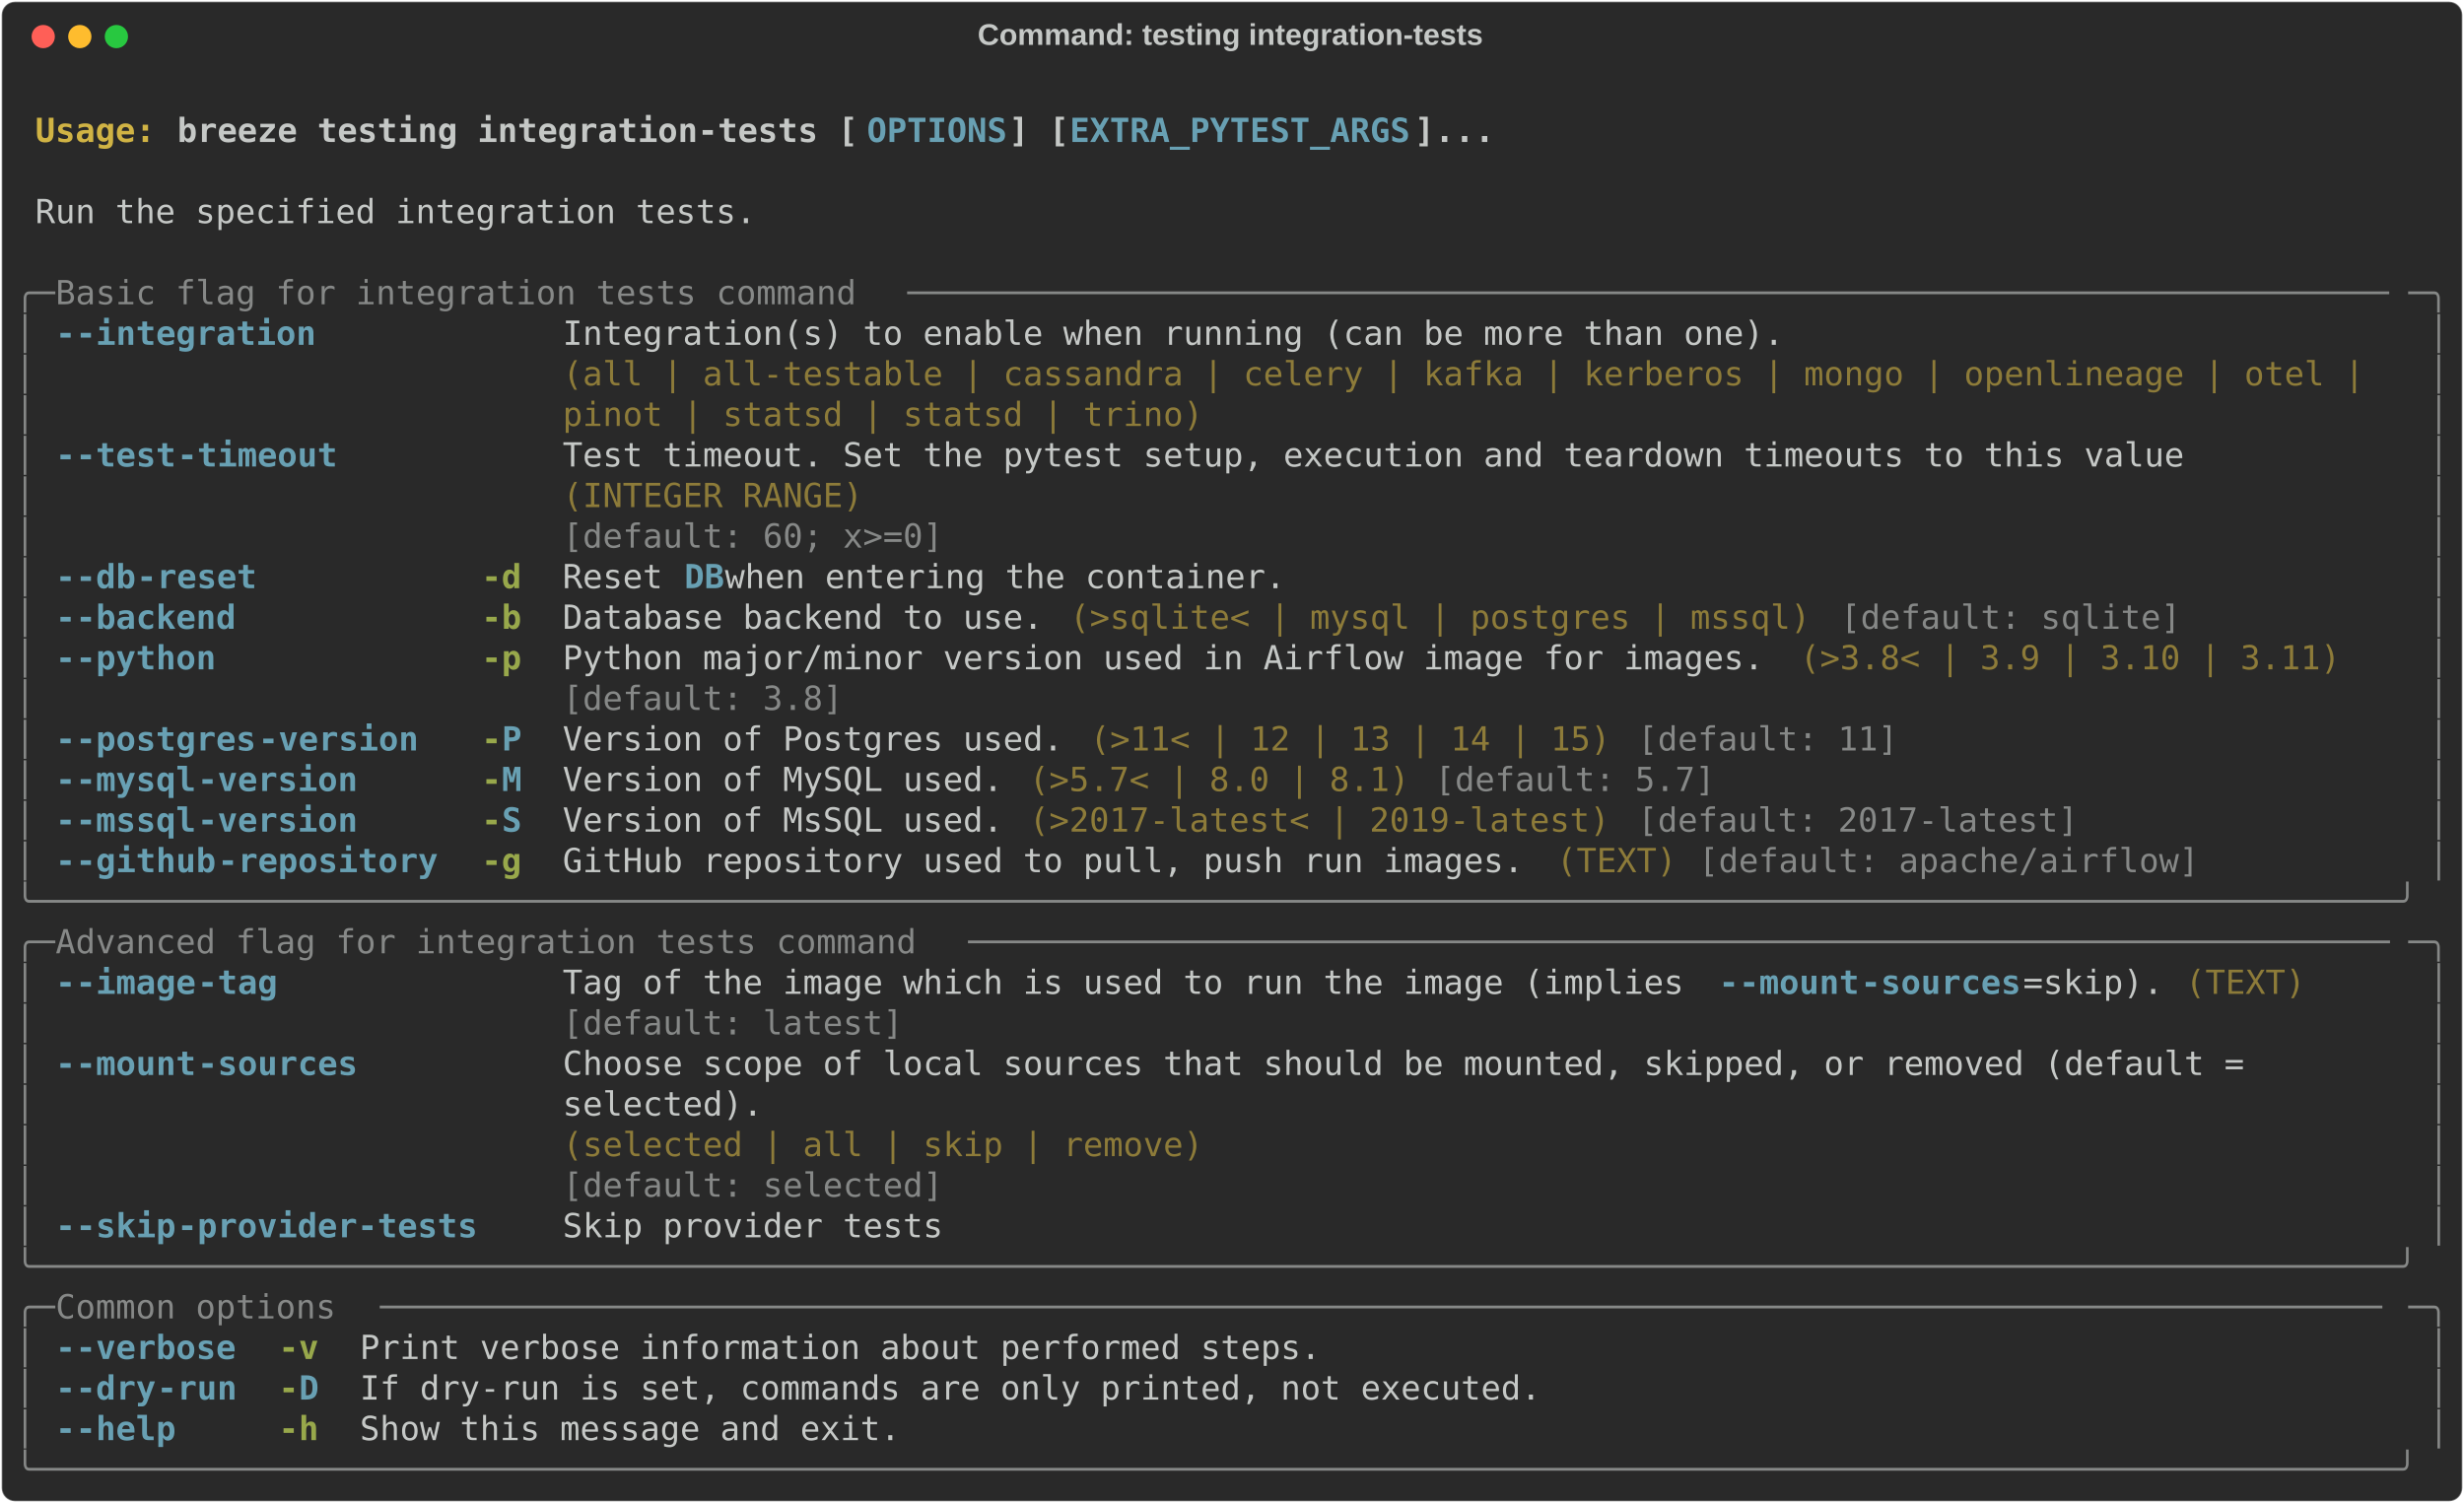
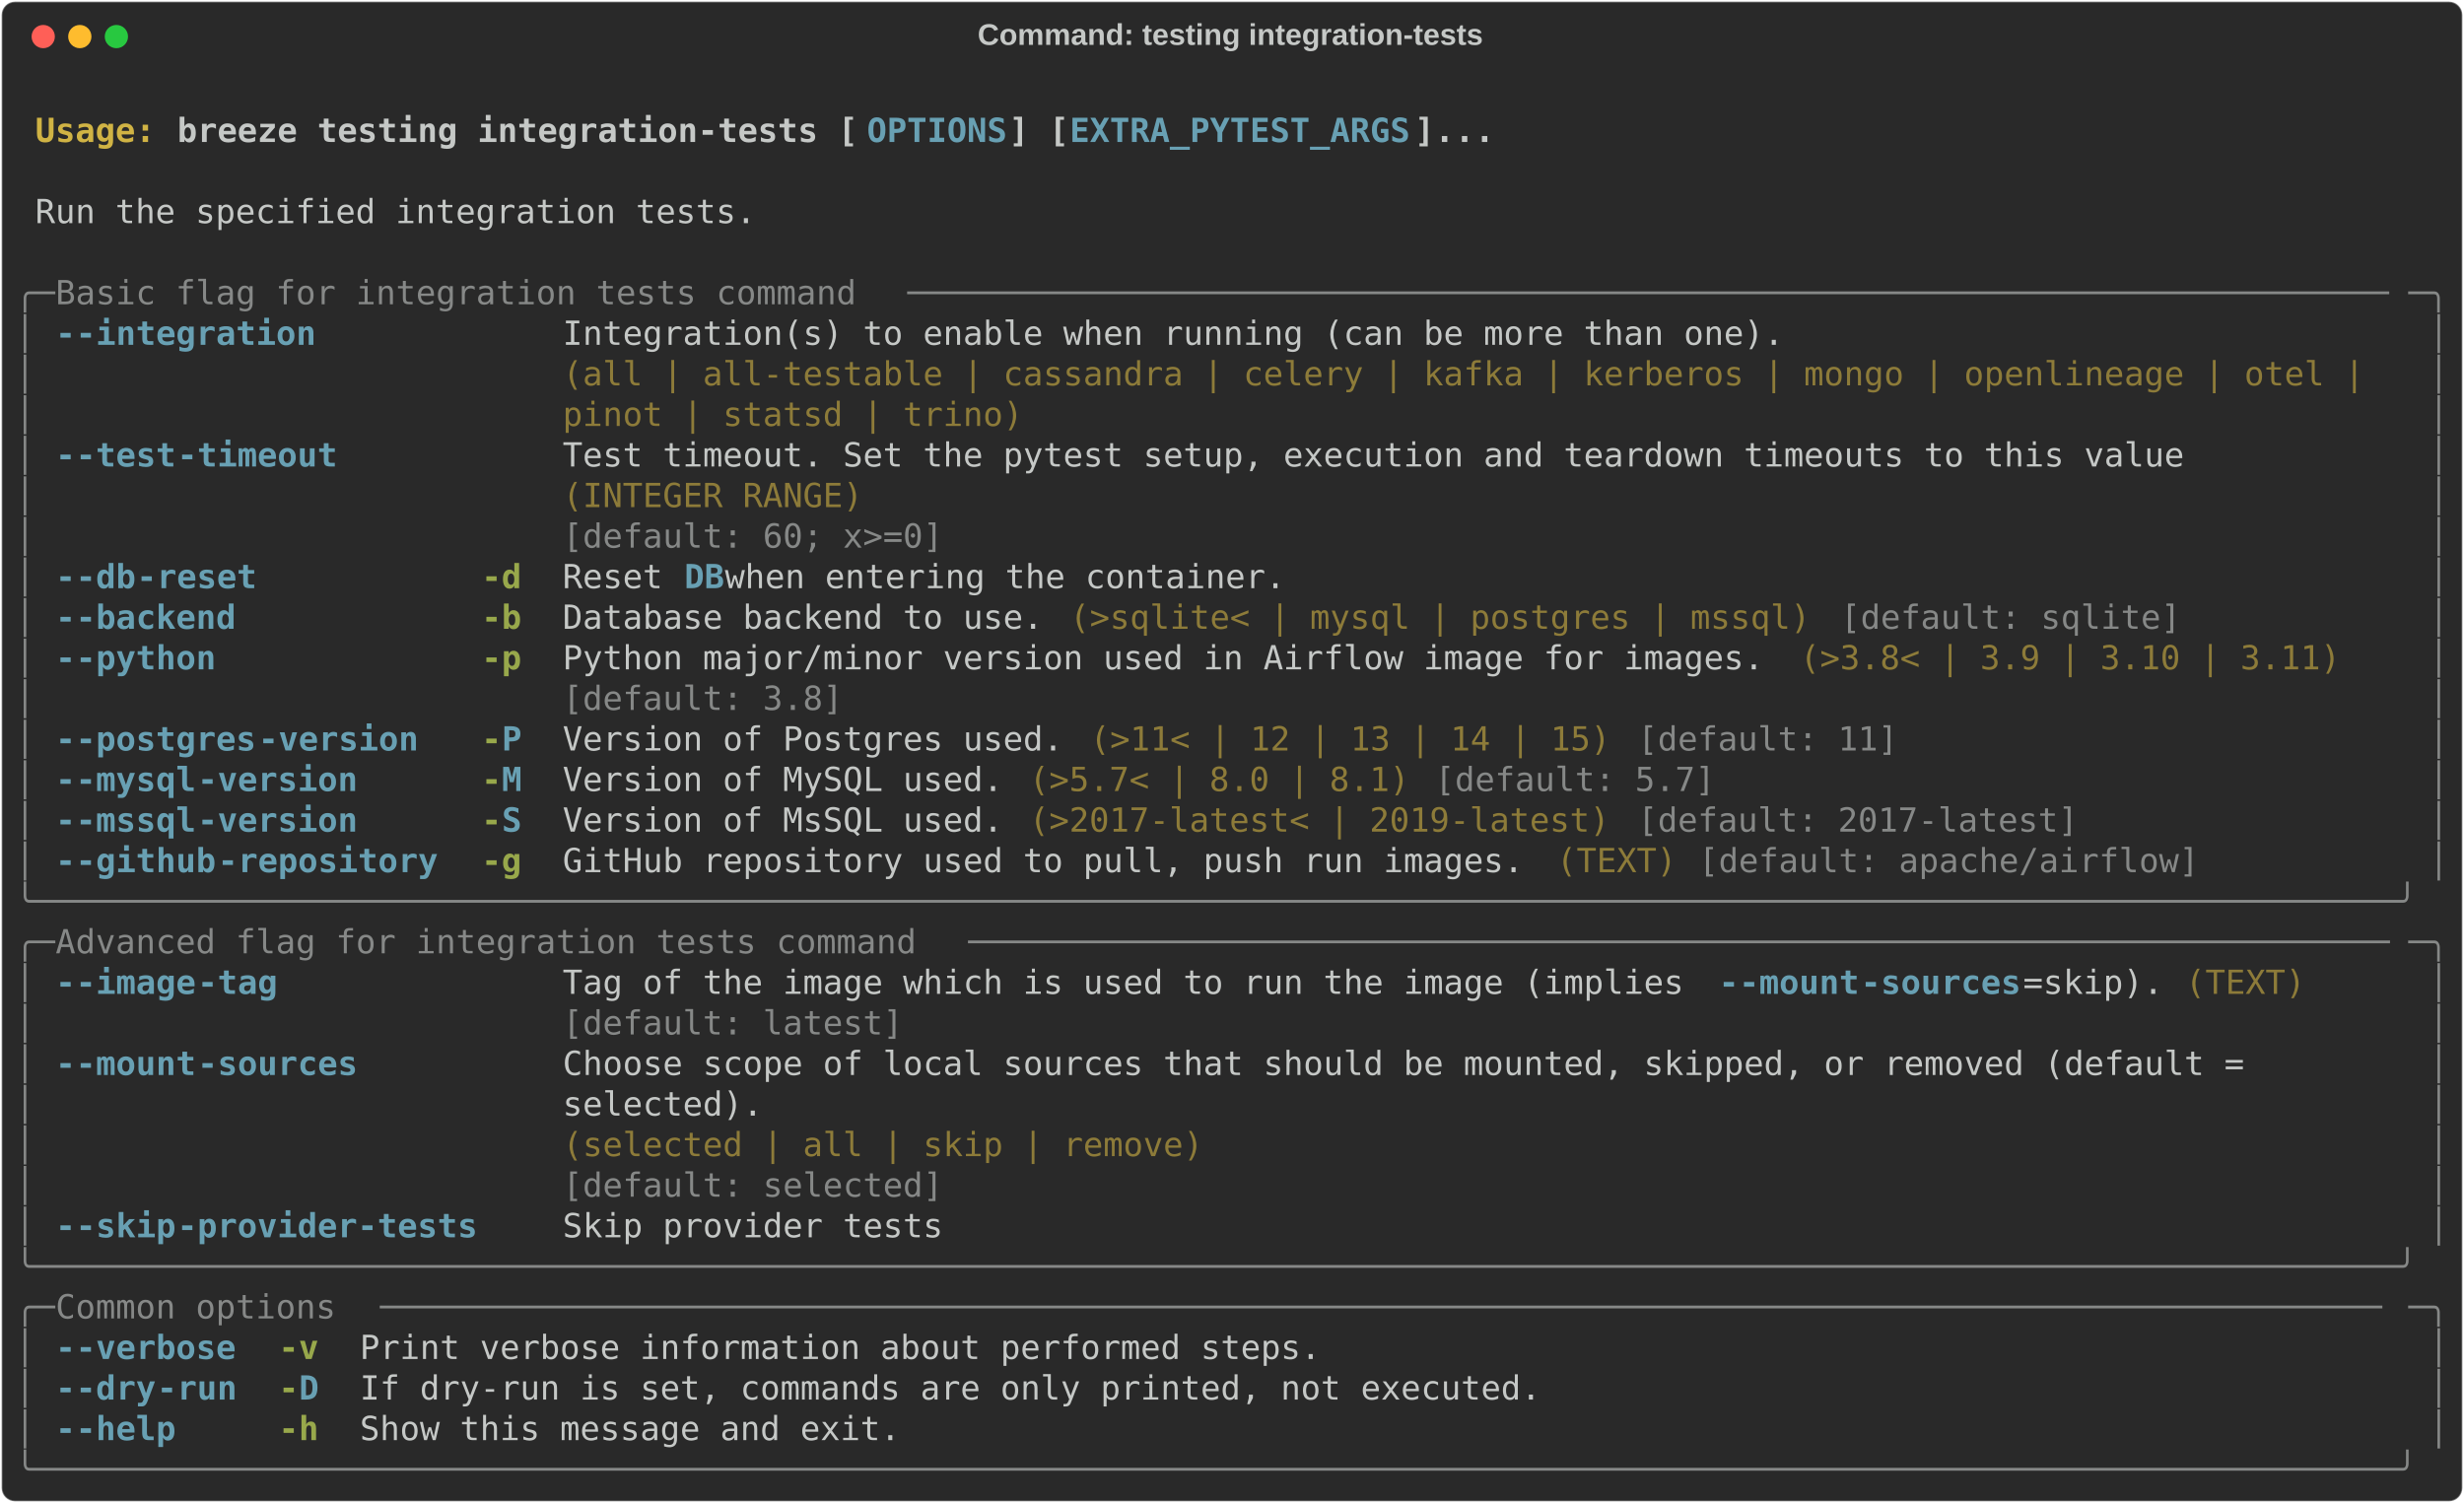
<svg xmlns="http://www.w3.org/2000/svg" class="rich-terminal" viewBox="0 0 1482 904.0">
  <style>

    @font-face {
        font-family: "Fira Code";
        src: local("FiraCode-Regular"),
                url("https://cdnjs.cloudflare.com/ajax/libs/firacode/6.2.0/woff2/FiraCode-Regular.woff2") format("woff2"),
                url("https://cdnjs.cloudflare.com/ajax/libs/firacode/6.2.0/woff/FiraCode-Regular.woff") format("woff");
        font-style: normal;
        font-weight: 400;
    }
    @font-face {
        font-family: "Fira Code";
        src: local("FiraCode-Bold"),
                url("https://cdnjs.cloudflare.com/ajax/libs/firacode/6.2.0/woff2/FiraCode-Bold.woff2") format("woff2"),
                url("https://cdnjs.cloudflare.com/ajax/libs/firacode/6.2.0/woff/FiraCode-Bold.woff") format("woff");
        font-style: bold;
        font-weight: 700;
    }

    .breeze-testing-integration-tests-matrix {
        font-family: Fira Code, monospace;
        font-size: 20px;
        line-height: 24.4px;
        font-variant-east-asian: full-width;
    }

    .breeze-testing-integration-tests-title {
        font-size: 18px;
        font-weight: bold;
        font-family: arial;
    }

    .breeze-testing-integration-tests-r1 { fill: #c5c8c6;font-weight: bold }
.breeze-testing-integration-tests-r2 { fill: #c5c8c6 }
.breeze-testing-integration-tests-r3 { fill: #d0b344;font-weight: bold }
.breeze-testing-integration-tests-r4 { fill: #68a0b3;font-weight: bold }
.breeze-testing-integration-tests-r5 { fill: #868887 }
.breeze-testing-integration-tests-r6 { fill: #8d7b39 }
.breeze-testing-integration-tests-r7 { fill: #98a84b;font-weight: bold }
    </style>
  <defs>
    <clipPath id="breeze-testing-integration-tests-clip-terminal">
      <rect x="0" y="0" width="1463.0" height="853.0" />
    </clipPath>
    <clipPath id="breeze-testing-integration-tests-line-0">
      <rect x="0" y="1.5" width="1464" height="24.65" />
    </clipPath>
    <clipPath id="breeze-testing-integration-tests-line-1">
      <rect x="0" y="25.9" width="1464" height="24.65" />
    </clipPath>
    <clipPath id="breeze-testing-integration-tests-line-2">
      <rect x="0" y="50.3" width="1464" height="24.65" />
    </clipPath>
    <clipPath id="breeze-testing-integration-tests-line-3">
      <rect x="0" y="74.7" width="1464" height="24.65" />
    </clipPath>
    <clipPath id="breeze-testing-integration-tests-line-4">
      <rect x="0" y="99.1" width="1464" height="24.65" />
    </clipPath>
    <clipPath id="breeze-testing-integration-tests-line-5">
      <rect x="0" y="123.5" width="1464" height="24.65" />
    </clipPath>
    <clipPath id="breeze-testing-integration-tests-line-6">
      <rect x="0" y="147.9" width="1464" height="24.65" />
    </clipPath>
    <clipPath id="breeze-testing-integration-tests-line-7">
      <rect x="0" y="172.3" width="1464" height="24.65" />
    </clipPath>
    <clipPath id="breeze-testing-integration-tests-line-8">
      <rect x="0" y="196.7" width="1464" height="24.65" />
    </clipPath>
    <clipPath id="breeze-testing-integration-tests-line-9">
      <rect x="0" y="221.1" width="1464" height="24.65" />
    </clipPath>
    <clipPath id="breeze-testing-integration-tests-line-10">
      <rect x="0" y="245.5" width="1464" height="24.65" />
    </clipPath>
    <clipPath id="breeze-testing-integration-tests-line-11">
      <rect x="0" y="269.9" width="1464" height="24.65" />
    </clipPath>
    <clipPath id="breeze-testing-integration-tests-line-12">
      <rect x="0" y="294.3" width="1464" height="24.65" />
    </clipPath>
    <clipPath id="breeze-testing-integration-tests-line-13">
      <rect x="0" y="318.7" width="1464" height="24.65" />
    </clipPath>
    <clipPath id="breeze-testing-integration-tests-line-14">
      <rect x="0" y="343.1" width="1464" height="24.65" />
    </clipPath>
    <clipPath id="breeze-testing-integration-tests-line-15">
      <rect x="0" y="367.5" width="1464" height="24.65" />
    </clipPath>
    <clipPath id="breeze-testing-integration-tests-line-16">
      <rect x="0" y="391.9" width="1464" height="24.65" />
    </clipPath>
    <clipPath id="breeze-testing-integration-tests-line-17">
      <rect x="0" y="416.3" width="1464" height="24.65" />
    </clipPath>
    <clipPath id="breeze-testing-integration-tests-line-18">
      <rect x="0" y="440.7" width="1464" height="24.65" />
    </clipPath>
    <clipPath id="breeze-testing-integration-tests-line-19">
      <rect x="0" y="465.1" width="1464" height="24.65" />
    </clipPath>
    <clipPath id="breeze-testing-integration-tests-line-20">
      <rect x="0" y="489.5" width="1464" height="24.65" />
    </clipPath>
    <clipPath id="breeze-testing-integration-tests-line-21">
      <rect x="0" y="513.9" width="1464" height="24.65" />
    </clipPath>
    <clipPath id="breeze-testing-integration-tests-line-22">
      <rect x="0" y="538.3" width="1464" height="24.65" />
    </clipPath>
    <clipPath id="breeze-testing-integration-tests-line-23">
      <rect x="0" y="562.7" width="1464" height="24.65" />
    </clipPath>
    <clipPath id="breeze-testing-integration-tests-line-24">
      <rect x="0" y="587.1" width="1464" height="24.65" />
    </clipPath>
    <clipPath id="breeze-testing-integration-tests-line-25">
      <rect x="0" y="611.5" width="1464" height="24.65" />
    </clipPath>
    <clipPath id="breeze-testing-integration-tests-line-26">
      <rect x="0" y="635.9" width="1464" height="24.65" />
    </clipPath>
    <clipPath id="breeze-testing-integration-tests-line-27">
      <rect x="0" y="660.3" width="1464" height="24.65" />
    </clipPath>
    <clipPath id="breeze-testing-integration-tests-line-28">
      <rect x="0" y="684.7" width="1464" height="24.65" />
    </clipPath>
    <clipPath id="breeze-testing-integration-tests-line-29">
      <rect x="0" y="709.1" width="1464" height="24.65" />
    </clipPath>
    <clipPath id="breeze-testing-integration-tests-line-30">
      <rect x="0" y="733.5" width="1464" height="24.65" />
    </clipPath>
    <clipPath id="breeze-testing-integration-tests-line-31">
      <rect x="0" y="757.9" width="1464" height="24.65" />
    </clipPath>
    <clipPath id="breeze-testing-integration-tests-line-32">
      <rect x="0" y="782.3" width="1464" height="24.65" />
    </clipPath>
    <clipPath id="breeze-testing-integration-tests-line-33">
      <rect x="0" y="806.7" width="1464" height="24.65" />
    </clipPath>
  </defs>
  <rect fill="#292929" stroke="rgba(255,255,255,0.35)" stroke-width="1" x="1" y="1" width="1480" height="902" rx="8" />
  <text class="breeze-testing-integration-tests-title" fill="#c5c8c6" text-anchor="middle" x="740" y="27">Command: testing integration-tests</text>
  <g transform="translate(26,22)">
    <circle cx="0" cy="0" r="7" fill="#ff5f57" />
    <circle cx="22" cy="0" r="7" fill="#febc2e" />
    <circle cx="44" cy="0" r="7" fill="#28c840" />
  </g>
  <g transform="translate(9, 41)" clip-path="url(#breeze-testing-integration-tests-clip-terminal)">
    <g class="breeze-testing-integration-tests-matrix">
      <text class="breeze-testing-integration-tests-r2" x="1464" y="20" textLength="12.2" clip-path="url(#breeze-testing-integration-tests-line-0)">
</text>
      <text class="breeze-testing-integration-tests-r3" x="12.2" y="44.4" textLength="85.4" clip-path="url(#breeze-testing-integration-tests-line-1)">Usage: </text>
      <text class="breeze-testing-integration-tests-r1" x="97.6" y="44.4" textLength="414.8" clip-path="url(#breeze-testing-integration-tests-line-1)">breeze testing integration-tests [</text>
      <text class="breeze-testing-integration-tests-r4" x="512.4" y="44.4" textLength="85.4" clip-path="url(#breeze-testing-integration-tests-line-1)">OPTIONS</text>
      <text class="breeze-testing-integration-tests-r1" x="597.8" y="44.4" textLength="36.6" clip-path="url(#breeze-testing-integration-tests-line-1)">] [</text>
      <text class="breeze-testing-integration-tests-r4" x="634.4" y="44.4" textLength="207.4" clip-path="url(#breeze-testing-integration-tests-line-1)">EXTRA_PYTEST_ARGS</text>
      <text class="breeze-testing-integration-tests-r1" x="841.8" y="44.4" textLength="48.8" clip-path="url(#breeze-testing-integration-tests-line-1)">]...</text>
      <text class="breeze-testing-integration-tests-r2" x="1464" y="44.4" textLength="12.2" clip-path="url(#breeze-testing-integration-tests-line-1)">
</text>
      <text class="breeze-testing-integration-tests-r2" x="1464" y="68.8" textLength="12.2" clip-path="url(#breeze-testing-integration-tests-line-2)">
</text>
      <text class="breeze-testing-integration-tests-r2" x="12.2" y="93.2" textLength="439.2" clip-path="url(#breeze-testing-integration-tests-line-3)">Run the specified integration tests.</text>
      <text class="breeze-testing-integration-tests-r2" x="1464" y="93.2" textLength="12.2" clip-path="url(#breeze-testing-integration-tests-line-3)">
</text>
      <text class="breeze-testing-integration-tests-r2" x="1464" y="117.6" textLength="12.2" clip-path="url(#breeze-testing-integration-tests-line-4)">
</text>
      <text class="breeze-testing-integration-tests-r5" x="0" y="142" textLength="24.4" clip-path="url(#breeze-testing-integration-tests-line-5)">╭─</text>
      <text class="breeze-testing-integration-tests-r5" x="24.4" y="142" textLength="512.4" clip-path="url(#breeze-testing-integration-tests-line-5)"> Basic flag for integration tests command </text>
      <text class="breeze-testing-integration-tests-r5" x="536.8" y="142" textLength="902.8" clip-path="url(#breeze-testing-integration-tests-line-5)">──────────────────────────────────────────────────────────────────────────</text>
      <text class="breeze-testing-integration-tests-r5" x="1439.6" y="142" textLength="24.4" clip-path="url(#breeze-testing-integration-tests-line-5)">─╮</text>
      <text class="breeze-testing-integration-tests-r2" x="1464" y="142" textLength="12.2" clip-path="url(#breeze-testing-integration-tests-line-5)">
</text>
      <text class="breeze-testing-integration-tests-r5" x="0" y="166.4" textLength="12.2" clip-path="url(#breeze-testing-integration-tests-line-6)">│</text>
      <text class="breeze-testing-integration-tests-r4" x="24.4" y="166.4" textLength="12.2" clip-path="url(#breeze-testing-integration-tests-line-6)">-</text>
      <text class="breeze-testing-integration-tests-r4" x="36.6" y="166.4" textLength="146.4" clip-path="url(#breeze-testing-integration-tests-line-6)">-integration</text>
      <text class="breeze-testing-integration-tests-r2" x="329.4" y="166.4" textLength="1110.2" clip-path="url(#breeze-testing-integration-tests-line-6)">Integration(s) to enable when running (can be more than one).                              </text>
      <text class="breeze-testing-integration-tests-r5" x="1451.8" y="166.4" textLength="12.2" clip-path="url(#breeze-testing-integration-tests-line-6)">│</text>
      <text class="breeze-testing-integration-tests-r2" x="1464" y="166.4" textLength="12.2" clip-path="url(#breeze-testing-integration-tests-line-6)">
</text>
      <text class="breeze-testing-integration-tests-r5" x="0" y="190.8" textLength="12.2" clip-path="url(#breeze-testing-integration-tests-line-7)">│</text>
      <text class="breeze-testing-integration-tests-r6" x="329.4" y="190.8" textLength="1110.2" clip-path="url(#breeze-testing-integration-tests-line-7)">(all | all-testable | cassandra | celery | kafka | kerberos | mongo | openlineage | otel | </text>
      <text class="breeze-testing-integration-tests-r5" x="1451.8" y="190.8" textLength="12.2" clip-path="url(#breeze-testing-integration-tests-line-7)">│</text>
      <text class="breeze-testing-integration-tests-r2" x="1464" y="190.8" textLength="12.2" clip-path="url(#breeze-testing-integration-tests-line-7)">
</text>
      <text class="breeze-testing-integration-tests-r5" x="0" y="215.2" textLength="12.2" clip-path="url(#breeze-testing-integration-tests-line-8)">│</text>
-       <text class="breeze-testing-integration-tests-r6" x="329.4" y="215.2" textLength="1110.2" clip-path="url(#breeze-testing-integration-tests-line-8)">pinot | statsd | statsd | trino)                                                           </text>
+       <text class="breeze-testing-integration-tests-r6" x="329.4" y="215.2" textLength="1110.2" clip-path="url(#breeze-testing-integration-tests-line-8)">pinot | statsd | trino)                                                                    </text>
      <text class="breeze-testing-integration-tests-r5" x="1451.8" y="215.2" textLength="12.2" clip-path="url(#breeze-testing-integration-tests-line-8)">│</text>
      <text class="breeze-testing-integration-tests-r2" x="1464" y="215.2" textLength="12.2" clip-path="url(#breeze-testing-integration-tests-line-8)">
</text>
      <text class="breeze-testing-integration-tests-r5" x="0" y="239.6" textLength="12.2" clip-path="url(#breeze-testing-integration-tests-line-9)">│</text>
      <text class="breeze-testing-integration-tests-r4" x="24.4" y="239.6" textLength="12.2" clip-path="url(#breeze-testing-integration-tests-line-9)">-</text>
      <text class="breeze-testing-integration-tests-r4" x="36.6" y="239.6" textLength="61" clip-path="url(#breeze-testing-integration-tests-line-9)">-test</text>
      <text class="breeze-testing-integration-tests-r4" x="97.6" y="239.6" textLength="97.6" clip-path="url(#breeze-testing-integration-tests-line-9)">-timeout</text>
      <text class="breeze-testing-integration-tests-r2" x="329.4" y="239.6" textLength="988.2" clip-path="url(#breeze-testing-integration-tests-line-9)">Test timeout. Set the pytest setup, execution and teardown timeouts to this value</text>
      <text class="breeze-testing-integration-tests-r5" x="1451.8" y="239.6" textLength="12.2" clip-path="url(#breeze-testing-integration-tests-line-9)">│</text>
      <text class="breeze-testing-integration-tests-r2" x="1464" y="239.6" textLength="12.2" clip-path="url(#breeze-testing-integration-tests-line-9)">
</text>
      <text class="breeze-testing-integration-tests-r5" x="0" y="264" textLength="12.2" clip-path="url(#breeze-testing-integration-tests-line-10)">│</text>
      <text class="breeze-testing-integration-tests-r6" x="329.4" y="264" textLength="988.2" clip-path="url(#breeze-testing-integration-tests-line-10)">(INTEGER RANGE)                                                                  </text>
      <text class="breeze-testing-integration-tests-r5" x="1451.8" y="264" textLength="12.2" clip-path="url(#breeze-testing-integration-tests-line-10)">│</text>
      <text class="breeze-testing-integration-tests-r2" x="1464" y="264" textLength="12.2" clip-path="url(#breeze-testing-integration-tests-line-10)">
</text>
      <text class="breeze-testing-integration-tests-r5" x="0" y="288.4" textLength="12.2" clip-path="url(#breeze-testing-integration-tests-line-11)">│</text>
      <text class="breeze-testing-integration-tests-r5" x="329.4" y="288.4" textLength="988.2" clip-path="url(#breeze-testing-integration-tests-line-11)">[default: 60; x&gt;=0]                                                              </text>
      <text class="breeze-testing-integration-tests-r5" x="1451.8" y="288.4" textLength="12.2" clip-path="url(#breeze-testing-integration-tests-line-11)">│</text>
      <text class="breeze-testing-integration-tests-r2" x="1464" y="288.4" textLength="12.2" clip-path="url(#breeze-testing-integration-tests-line-11)">
</text>
      <text class="breeze-testing-integration-tests-r5" x="0" y="312.8" textLength="12.2" clip-path="url(#breeze-testing-integration-tests-line-12)">│</text>
      <text class="breeze-testing-integration-tests-r4" x="24.4" y="312.8" textLength="12.2" clip-path="url(#breeze-testing-integration-tests-line-12)">-</text>
      <text class="breeze-testing-integration-tests-r4" x="36.6" y="312.8" textLength="36.6" clip-path="url(#breeze-testing-integration-tests-line-12)">-db</text>
      <text class="breeze-testing-integration-tests-r4" x="73.2" y="312.8" textLength="73.2" clip-path="url(#breeze-testing-integration-tests-line-12)">-reset</text>
      <text class="breeze-testing-integration-tests-r7" x="280.6" y="312.8" textLength="24.4" clip-path="url(#breeze-testing-integration-tests-line-12)">-d</text>
      <text class="breeze-testing-integration-tests-r2" x="329.4" y="312.8" textLength="73.2" clip-path="url(#breeze-testing-integration-tests-line-12)">Reset </text>
      <text class="breeze-testing-integration-tests-r4" x="402.6" y="312.8" textLength="24.4" clip-path="url(#breeze-testing-integration-tests-line-12)">DB</text>
      <text class="breeze-testing-integration-tests-r2" x="427" y="312.8" textLength="353.8" clip-path="url(#breeze-testing-integration-tests-line-12)"> when entering the container.</text>
      <text class="breeze-testing-integration-tests-r5" x="1451.8" y="312.8" textLength="12.2" clip-path="url(#breeze-testing-integration-tests-line-12)">│</text>
      <text class="breeze-testing-integration-tests-r2" x="1464" y="312.8" textLength="12.2" clip-path="url(#breeze-testing-integration-tests-line-12)">
</text>
      <text class="breeze-testing-integration-tests-r5" x="0" y="337.2" textLength="12.2" clip-path="url(#breeze-testing-integration-tests-line-13)">│</text>
      <text class="breeze-testing-integration-tests-r4" x="24.4" y="337.2" textLength="12.2" clip-path="url(#breeze-testing-integration-tests-line-13)">-</text>
      <text class="breeze-testing-integration-tests-r4" x="36.6" y="337.2" textLength="97.6" clip-path="url(#breeze-testing-integration-tests-line-13)">-backend</text>
      <text class="breeze-testing-integration-tests-r7" x="280.6" y="337.2" textLength="24.4" clip-path="url(#breeze-testing-integration-tests-line-13)">-b</text>
      <text class="breeze-testing-integration-tests-r2" x="329.4" y="337.2" textLength="292.8" clip-path="url(#breeze-testing-integration-tests-line-13)">Database backend to use.</text>
      <text class="breeze-testing-integration-tests-r6" x="634.4" y="337.2" textLength="451.4" clip-path="url(#breeze-testing-integration-tests-line-13)">(&gt;sqlite&lt; | mysql | postgres | mssql)</text>
      <text class="breeze-testing-integration-tests-r5" x="1098" y="337.2" textLength="207.4" clip-path="url(#breeze-testing-integration-tests-line-13)">[default: sqlite]</text>
      <text class="breeze-testing-integration-tests-r5" x="1451.8" y="337.2" textLength="12.2" clip-path="url(#breeze-testing-integration-tests-line-13)">│</text>
      <text class="breeze-testing-integration-tests-r2" x="1464" y="337.2" textLength="12.2" clip-path="url(#breeze-testing-integration-tests-line-13)">
</text>
      <text class="breeze-testing-integration-tests-r5" x="0" y="361.6" textLength="12.2" clip-path="url(#breeze-testing-integration-tests-line-14)">│</text>
      <text class="breeze-testing-integration-tests-r4" x="24.4" y="361.6" textLength="12.2" clip-path="url(#breeze-testing-integration-tests-line-14)">-</text>
      <text class="breeze-testing-integration-tests-r4" x="36.6" y="361.6" textLength="85.4" clip-path="url(#breeze-testing-integration-tests-line-14)">-python</text>
      <text class="breeze-testing-integration-tests-r7" x="280.6" y="361.6" textLength="24.4" clip-path="url(#breeze-testing-integration-tests-line-14)">-p</text>
      <text class="breeze-testing-integration-tests-r2" x="329.4" y="361.6" textLength="732" clip-path="url(#breeze-testing-integration-tests-line-14)">Python major/minor version used in Airflow image for images.</text>
      <text class="breeze-testing-integration-tests-r6" x="1073.6" y="361.6" textLength="329.4" clip-path="url(#breeze-testing-integration-tests-line-14)">(&gt;3.8&lt; | 3.9 | 3.10 | 3.11)</text>
      <text class="breeze-testing-integration-tests-r5" x="1451.8" y="361.6" textLength="12.2" clip-path="url(#breeze-testing-integration-tests-line-14)">│</text>
      <text class="breeze-testing-integration-tests-r2" x="1464" y="361.6" textLength="12.2" clip-path="url(#breeze-testing-integration-tests-line-14)">
</text>
      <text class="breeze-testing-integration-tests-r5" x="0" y="386" textLength="12.2" clip-path="url(#breeze-testing-integration-tests-line-15)">│</text>
      <text class="breeze-testing-integration-tests-r5" x="329.4" y="386" textLength="732" clip-path="url(#breeze-testing-integration-tests-line-15)">[default: 3.8]                                              </text>
      <text class="breeze-testing-integration-tests-r5" x="1451.8" y="386" textLength="12.2" clip-path="url(#breeze-testing-integration-tests-line-15)">│</text>
      <text class="breeze-testing-integration-tests-r2" x="1464" y="386" textLength="12.2" clip-path="url(#breeze-testing-integration-tests-line-15)">
</text>
      <text class="breeze-testing-integration-tests-r5" x="0" y="410.4" textLength="12.2" clip-path="url(#breeze-testing-integration-tests-line-16)">│</text>
      <text class="breeze-testing-integration-tests-r4" x="24.4" y="410.4" textLength="12.2" clip-path="url(#breeze-testing-integration-tests-line-16)">-</text>
      <text class="breeze-testing-integration-tests-r4" x="36.6" y="410.4" textLength="109.8" clip-path="url(#breeze-testing-integration-tests-line-16)">-postgres</text>
      <text class="breeze-testing-integration-tests-r4" x="146.4" y="410.4" textLength="97.6" clip-path="url(#breeze-testing-integration-tests-line-16)">-version</text>
      <text class="breeze-testing-integration-tests-r7" x="280.6" y="410.4" textLength="12.2" clip-path="url(#breeze-testing-integration-tests-line-16)">-</text>
      <text class="breeze-testing-integration-tests-r4" x="292.8" y="410.4" textLength="12.2" clip-path="url(#breeze-testing-integration-tests-line-16)">P</text>
      <text class="breeze-testing-integration-tests-r2" x="329.4" y="410.4" textLength="305" clip-path="url(#breeze-testing-integration-tests-line-16)">Version of Postgres used.</text>
      <text class="breeze-testing-integration-tests-r6" x="646.6" y="410.4" textLength="317.2" clip-path="url(#breeze-testing-integration-tests-line-16)">(&gt;11&lt; | 12 | 13 | 14 | 15)</text>
      <text class="breeze-testing-integration-tests-r5" x="976" y="410.4" textLength="158.6" clip-path="url(#breeze-testing-integration-tests-line-16)">[default: 11]</text>
      <text class="breeze-testing-integration-tests-r5" x="1451.8" y="410.4" textLength="12.2" clip-path="url(#breeze-testing-integration-tests-line-16)">│</text>
      <text class="breeze-testing-integration-tests-r2" x="1464" y="410.4" textLength="12.2" clip-path="url(#breeze-testing-integration-tests-line-16)">
</text>
      <text class="breeze-testing-integration-tests-r5" x="0" y="434.8" textLength="12.2" clip-path="url(#breeze-testing-integration-tests-line-17)">│</text>
      <text class="breeze-testing-integration-tests-r4" x="24.4" y="434.8" textLength="12.2" clip-path="url(#breeze-testing-integration-tests-line-17)">-</text>
      <text class="breeze-testing-integration-tests-r4" x="36.6" y="434.8" textLength="73.2" clip-path="url(#breeze-testing-integration-tests-line-17)">-mysql</text>
      <text class="breeze-testing-integration-tests-r4" x="109.8" y="434.8" textLength="97.6" clip-path="url(#breeze-testing-integration-tests-line-17)">-version</text>
      <text class="breeze-testing-integration-tests-r7" x="280.6" y="434.8" textLength="12.2" clip-path="url(#breeze-testing-integration-tests-line-17)">-</text>
      <text class="breeze-testing-integration-tests-r4" x="292.8" y="434.8" textLength="12.2" clip-path="url(#breeze-testing-integration-tests-line-17)">M</text>
      <text class="breeze-testing-integration-tests-r2" x="329.4" y="434.8" textLength="268.4" clip-path="url(#breeze-testing-integration-tests-line-17)">Version of MySQL used.</text>
      <text class="breeze-testing-integration-tests-r6" x="610" y="434.8" textLength="231.8" clip-path="url(#breeze-testing-integration-tests-line-17)">(&gt;5.7&lt; | 8.0 | 8.1)</text>
      <text class="breeze-testing-integration-tests-r5" x="854" y="434.8" textLength="170.8" clip-path="url(#breeze-testing-integration-tests-line-17)">[default: 5.7]</text>
      <text class="breeze-testing-integration-tests-r5" x="1451.8" y="434.8" textLength="12.2" clip-path="url(#breeze-testing-integration-tests-line-17)">│</text>
      <text class="breeze-testing-integration-tests-r2" x="1464" y="434.8" textLength="12.2" clip-path="url(#breeze-testing-integration-tests-line-17)">
</text>
      <text class="breeze-testing-integration-tests-r5" x="0" y="459.2" textLength="12.2" clip-path="url(#breeze-testing-integration-tests-line-18)">│</text>
      <text class="breeze-testing-integration-tests-r4" x="24.4" y="459.2" textLength="12.2" clip-path="url(#breeze-testing-integration-tests-line-18)">-</text>
      <text class="breeze-testing-integration-tests-r4" x="36.6" y="459.2" textLength="73.2" clip-path="url(#breeze-testing-integration-tests-line-18)">-mssql</text>
      <text class="breeze-testing-integration-tests-r4" x="109.8" y="459.2" textLength="97.6" clip-path="url(#breeze-testing-integration-tests-line-18)">-version</text>
      <text class="breeze-testing-integration-tests-r7" x="280.6" y="459.2" textLength="12.2" clip-path="url(#breeze-testing-integration-tests-line-18)">-</text>
      <text class="breeze-testing-integration-tests-r4" x="292.8" y="459.2" textLength="12.2" clip-path="url(#breeze-testing-integration-tests-line-18)">S</text>
      <text class="breeze-testing-integration-tests-r2" x="329.4" y="459.2" textLength="268.4" clip-path="url(#breeze-testing-integration-tests-line-18)">Version of MsSQL used.</text>
      <text class="breeze-testing-integration-tests-r6" x="610" y="459.2" textLength="353.8" clip-path="url(#breeze-testing-integration-tests-line-18)">(&gt;2017-latest&lt; | 2019-latest)</text>
      <text class="breeze-testing-integration-tests-r5" x="976" y="459.2" textLength="268.4" clip-path="url(#breeze-testing-integration-tests-line-18)">[default: 2017-latest]</text>
      <text class="breeze-testing-integration-tests-r5" x="1451.8" y="459.2" textLength="12.2" clip-path="url(#breeze-testing-integration-tests-line-18)">│</text>
      <text class="breeze-testing-integration-tests-r2" x="1464" y="459.2" textLength="12.2" clip-path="url(#breeze-testing-integration-tests-line-18)">
</text>
      <text class="breeze-testing-integration-tests-r5" x="0" y="483.6" textLength="12.2" clip-path="url(#breeze-testing-integration-tests-line-19)">│</text>
      <text class="breeze-testing-integration-tests-r4" x="24.4" y="483.6" textLength="12.2" clip-path="url(#breeze-testing-integration-tests-line-19)">-</text>
      <text class="breeze-testing-integration-tests-r4" x="36.6" y="483.6" textLength="85.4" clip-path="url(#breeze-testing-integration-tests-line-19)">-github</text>
      <text class="breeze-testing-integration-tests-r4" x="122" y="483.6" textLength="134.2" clip-path="url(#breeze-testing-integration-tests-line-19)">-repository</text>
      <text class="breeze-testing-integration-tests-r7" x="280.6" y="483.6" textLength="24.4" clip-path="url(#breeze-testing-integration-tests-line-19)">-g</text>
      <text class="breeze-testing-integration-tests-r2" x="329.4" y="483.6" textLength="585.6" clip-path="url(#breeze-testing-integration-tests-line-19)">GitHub repository used to pull, push run images.</text>
      <text class="breeze-testing-integration-tests-r6" x="927.2" y="483.6" textLength="73.2" clip-path="url(#breeze-testing-integration-tests-line-19)">(TEXT)</text>
      <text class="breeze-testing-integration-tests-r5" x="1012.6" y="483.6" textLength="305" clip-path="url(#breeze-testing-integration-tests-line-19)">[default: apache/airflow]</text>
      <text class="breeze-testing-integration-tests-r5" x="1451.8" y="483.6" textLength="12.2" clip-path="url(#breeze-testing-integration-tests-line-19)">│</text>
      <text class="breeze-testing-integration-tests-r2" x="1464" y="483.6" textLength="12.2" clip-path="url(#breeze-testing-integration-tests-line-19)">
</text>
      <text class="breeze-testing-integration-tests-r5" x="0" y="508" textLength="1464" clip-path="url(#breeze-testing-integration-tests-line-20)">╰──────────────────────────────────────────────────────────────────────────────────────────────────────────────────────╯</text>
      <text class="breeze-testing-integration-tests-r2" x="1464" y="508" textLength="12.2" clip-path="url(#breeze-testing-integration-tests-line-20)">
</text>
      <text class="breeze-testing-integration-tests-r5" x="0" y="532.4" textLength="24.4" clip-path="url(#breeze-testing-integration-tests-line-21)">╭─</text>
      <text class="breeze-testing-integration-tests-r5" x="24.4" y="532.4" textLength="549" clip-path="url(#breeze-testing-integration-tests-line-21)"> Advanced flag for integration tests command </text>
      <text class="breeze-testing-integration-tests-r5" x="573.4" y="532.4" textLength="866.2" clip-path="url(#breeze-testing-integration-tests-line-21)">───────────────────────────────────────────────────────────────────────</text>
      <text class="breeze-testing-integration-tests-r5" x="1439.6" y="532.4" textLength="24.4" clip-path="url(#breeze-testing-integration-tests-line-21)">─╮</text>
      <text class="breeze-testing-integration-tests-r2" x="1464" y="532.4" textLength="12.2" clip-path="url(#breeze-testing-integration-tests-line-21)">
</text>
      <text class="breeze-testing-integration-tests-r5" x="0" y="556.8" textLength="12.2" clip-path="url(#breeze-testing-integration-tests-line-22)">│</text>
      <text class="breeze-testing-integration-tests-r4" x="24.4" y="556.8" textLength="12.2" clip-path="url(#breeze-testing-integration-tests-line-22)">-</text>
      <text class="breeze-testing-integration-tests-r4" x="36.6" y="556.8" textLength="73.2" clip-path="url(#breeze-testing-integration-tests-line-22)">-image</text>
      <text class="breeze-testing-integration-tests-r4" x="109.8" y="556.8" textLength="48.8" clip-path="url(#breeze-testing-integration-tests-line-22)">-tag</text>
      <text class="breeze-testing-integration-tests-r2" x="329.4" y="556.8" textLength="695.4" clip-path="url(#breeze-testing-integration-tests-line-22)">Tag of the image which is used to run the image (implies </text>
      <text class="breeze-testing-integration-tests-r4" x="1024.8" y="556.8" textLength="12.2" clip-path="url(#breeze-testing-integration-tests-line-22)">-</text>
      <text class="breeze-testing-integration-tests-r4" x="1037" y="556.8" textLength="73.2" clip-path="url(#breeze-testing-integration-tests-line-22)">-mount</text>
      <text class="breeze-testing-integration-tests-r4" x="1110.2" y="556.8" textLength="97.6" clip-path="url(#breeze-testing-integration-tests-line-22)">-sources</text>
      <text class="breeze-testing-integration-tests-r2" x="1207.8" y="556.8" textLength="85.4" clip-path="url(#breeze-testing-integration-tests-line-22)">=skip).</text>
      <text class="breeze-testing-integration-tests-r6" x="1305.4" y="556.8" textLength="73.2" clip-path="url(#breeze-testing-integration-tests-line-22)">(TEXT)</text>
      <text class="breeze-testing-integration-tests-r5" x="1451.8" y="556.8" textLength="12.2" clip-path="url(#breeze-testing-integration-tests-line-22)">│</text>
      <text class="breeze-testing-integration-tests-r2" x="1464" y="556.8" textLength="12.2" clip-path="url(#breeze-testing-integration-tests-line-22)">
</text>
      <text class="breeze-testing-integration-tests-r5" x="0" y="581.2" textLength="12.2" clip-path="url(#breeze-testing-integration-tests-line-23)">│</text>
      <text class="breeze-testing-integration-tests-r5" x="329.4" y="581.2" textLength="963.8" clip-path="url(#breeze-testing-integration-tests-line-23)">[default: latest]                                                              </text>
      <text class="breeze-testing-integration-tests-r5" x="1451.8" y="581.2" textLength="12.2" clip-path="url(#breeze-testing-integration-tests-line-23)">│</text>
      <text class="breeze-testing-integration-tests-r2" x="1464" y="581.2" textLength="12.2" clip-path="url(#breeze-testing-integration-tests-line-23)">
</text>
      <text class="breeze-testing-integration-tests-r5" x="0" y="605.6" textLength="12.2" clip-path="url(#breeze-testing-integration-tests-line-24)">│</text>
      <text class="breeze-testing-integration-tests-r4" x="24.4" y="605.6" textLength="12.2" clip-path="url(#breeze-testing-integration-tests-line-24)">-</text>
      <text class="breeze-testing-integration-tests-r4" x="36.6" y="605.6" textLength="73.2" clip-path="url(#breeze-testing-integration-tests-line-24)">-mount</text>
      <text class="breeze-testing-integration-tests-r4" x="109.8" y="605.6" textLength="97.6" clip-path="url(#breeze-testing-integration-tests-line-24)">-sources</text>
      <text class="breeze-testing-integration-tests-r2" x="329.4" y="605.6" textLength="1110.2" clip-path="url(#breeze-testing-integration-tests-line-24)">Choose scope of local sources that should be mounted, skipped, or removed (default =       </text>
      <text class="breeze-testing-integration-tests-r5" x="1451.8" y="605.6" textLength="12.2" clip-path="url(#breeze-testing-integration-tests-line-24)">│</text>
      <text class="breeze-testing-integration-tests-r2" x="1464" y="605.6" textLength="12.2" clip-path="url(#breeze-testing-integration-tests-line-24)">
</text>
      <text class="breeze-testing-integration-tests-r5" x="0" y="630" textLength="12.2" clip-path="url(#breeze-testing-integration-tests-line-25)">│</text>
      <text class="breeze-testing-integration-tests-r2" x="329.4" y="630" textLength="1110.2" clip-path="url(#breeze-testing-integration-tests-line-25)">selected).                                                                                 </text>
      <text class="breeze-testing-integration-tests-r5" x="1451.8" y="630" textLength="12.2" clip-path="url(#breeze-testing-integration-tests-line-25)">│</text>
      <text class="breeze-testing-integration-tests-r2" x="1464" y="630" textLength="12.2" clip-path="url(#breeze-testing-integration-tests-line-25)">
</text>
      <text class="breeze-testing-integration-tests-r5" x="0" y="654.4" textLength="12.2" clip-path="url(#breeze-testing-integration-tests-line-26)">│</text>
      <text class="breeze-testing-integration-tests-r6" x="329.4" y="654.4" textLength="1110.2" clip-path="url(#breeze-testing-integration-tests-line-26)">(selected | all | skip | remove)                                                           </text>
      <text class="breeze-testing-integration-tests-r5" x="1451.8" y="654.4" textLength="12.2" clip-path="url(#breeze-testing-integration-tests-line-26)">│</text>
      <text class="breeze-testing-integration-tests-r2" x="1464" y="654.4" textLength="12.2" clip-path="url(#breeze-testing-integration-tests-line-26)">
</text>
      <text class="breeze-testing-integration-tests-r5" x="0" y="678.8" textLength="12.2" clip-path="url(#breeze-testing-integration-tests-line-27)">│</text>
      <text class="breeze-testing-integration-tests-r5" x="329.4" y="678.8" textLength="1110.2" clip-path="url(#breeze-testing-integration-tests-line-27)">[default: selected]                                                                        </text>
      <text class="breeze-testing-integration-tests-r5" x="1451.8" y="678.8" textLength="12.2" clip-path="url(#breeze-testing-integration-tests-line-27)">│</text>
      <text class="breeze-testing-integration-tests-r2" x="1464" y="678.8" textLength="12.2" clip-path="url(#breeze-testing-integration-tests-line-27)">
</text>
      <text class="breeze-testing-integration-tests-r5" x="0" y="703.2" textLength="12.2" clip-path="url(#breeze-testing-integration-tests-line-28)">│</text>
      <text class="breeze-testing-integration-tests-r4" x="24.4" y="703.2" textLength="12.2" clip-path="url(#breeze-testing-integration-tests-line-28)">-</text>
      <text class="breeze-testing-integration-tests-r4" x="36.6" y="703.2" textLength="61" clip-path="url(#breeze-testing-integration-tests-line-28)">-skip</text>
      <text class="breeze-testing-integration-tests-r4" x="97.6" y="703.2" textLength="183" clip-path="url(#breeze-testing-integration-tests-line-28)">-provider-tests</text>
      <text class="breeze-testing-integration-tests-r2" x="329.4" y="703.2" textLength="231.8" clip-path="url(#breeze-testing-integration-tests-line-28)">Skip provider tests</text>
      <text class="breeze-testing-integration-tests-r5" x="1451.8" y="703.2" textLength="12.2" clip-path="url(#breeze-testing-integration-tests-line-28)">│</text>
      <text class="breeze-testing-integration-tests-r2" x="1464" y="703.2" textLength="12.2" clip-path="url(#breeze-testing-integration-tests-line-28)">
</text>
      <text class="breeze-testing-integration-tests-r5" x="0" y="727.6" textLength="1464" clip-path="url(#breeze-testing-integration-tests-line-29)">╰──────────────────────────────────────────────────────────────────────────────────────────────────────────────────────╯</text>
      <text class="breeze-testing-integration-tests-r2" x="1464" y="727.6" textLength="12.2" clip-path="url(#breeze-testing-integration-tests-line-29)">
</text>
      <text class="breeze-testing-integration-tests-r5" x="0" y="752" textLength="24.4" clip-path="url(#breeze-testing-integration-tests-line-30)">╭─</text>
      <text class="breeze-testing-integration-tests-r5" x="24.4" y="752" textLength="195.2" clip-path="url(#breeze-testing-integration-tests-line-30)"> Common options </text>
      <text class="breeze-testing-integration-tests-r5" x="219.6" y="752" textLength="1220" clip-path="url(#breeze-testing-integration-tests-line-30)">────────────────────────────────────────────────────────────────────────────────────────────────────</text>
      <text class="breeze-testing-integration-tests-r5" x="1439.6" y="752" textLength="24.4" clip-path="url(#breeze-testing-integration-tests-line-30)">─╮</text>
      <text class="breeze-testing-integration-tests-r2" x="1464" y="752" textLength="12.2" clip-path="url(#breeze-testing-integration-tests-line-30)">
</text>
      <text class="breeze-testing-integration-tests-r5" x="0" y="776.4" textLength="12.2" clip-path="url(#breeze-testing-integration-tests-line-31)">│</text>
      <text class="breeze-testing-integration-tests-r4" x="24.4" y="776.4" textLength="12.2" clip-path="url(#breeze-testing-integration-tests-line-31)">-</text>
      <text class="breeze-testing-integration-tests-r4" x="36.6" y="776.4" textLength="97.6" clip-path="url(#breeze-testing-integration-tests-line-31)">-verbose</text>
      <text class="breeze-testing-integration-tests-r7" x="158.6" y="776.4" textLength="24.4" clip-path="url(#breeze-testing-integration-tests-line-31)">-v</text>
      <text class="breeze-testing-integration-tests-r2" x="207.4" y="776.4" textLength="585.6" clip-path="url(#breeze-testing-integration-tests-line-31)">Print verbose information about performed steps.</text>
      <text class="breeze-testing-integration-tests-r5" x="1451.8" y="776.4" textLength="12.2" clip-path="url(#breeze-testing-integration-tests-line-31)">│</text>
      <text class="breeze-testing-integration-tests-r2" x="1464" y="776.4" textLength="12.2" clip-path="url(#breeze-testing-integration-tests-line-31)">
</text>
      <text class="breeze-testing-integration-tests-r5" x="0" y="800.8" textLength="12.2" clip-path="url(#breeze-testing-integration-tests-line-32)">│</text>
      <text class="breeze-testing-integration-tests-r4" x="24.4" y="800.8" textLength="12.2" clip-path="url(#breeze-testing-integration-tests-line-32)">-</text>
      <text class="breeze-testing-integration-tests-r4" x="36.6" y="800.8" textLength="48.8" clip-path="url(#breeze-testing-integration-tests-line-32)">-dry</text>
      <text class="breeze-testing-integration-tests-r4" x="85.4" y="800.8" textLength="48.8" clip-path="url(#breeze-testing-integration-tests-line-32)">-run</text>
      <text class="breeze-testing-integration-tests-r7" x="158.6" y="800.8" textLength="12.2" clip-path="url(#breeze-testing-integration-tests-line-32)">-</text>
      <text class="breeze-testing-integration-tests-r4" x="170.8" y="800.8" textLength="12.2" clip-path="url(#breeze-testing-integration-tests-line-32)">D</text>
      <text class="breeze-testing-integration-tests-r2" x="207.4" y="800.8" textLength="719.8" clip-path="url(#breeze-testing-integration-tests-line-32)">If dry-run is set, commands are only printed, not executed.</text>
      <text class="breeze-testing-integration-tests-r5" x="1451.8" y="800.8" textLength="12.2" clip-path="url(#breeze-testing-integration-tests-line-32)">│</text>
      <text class="breeze-testing-integration-tests-r2" x="1464" y="800.8" textLength="12.2" clip-path="url(#breeze-testing-integration-tests-line-32)">
</text>
      <text class="breeze-testing-integration-tests-r5" x="0" y="825.2" textLength="12.2" clip-path="url(#breeze-testing-integration-tests-line-33)">│</text>
      <text class="breeze-testing-integration-tests-r4" x="24.4" y="825.2" textLength="12.2" clip-path="url(#breeze-testing-integration-tests-line-33)">-</text>
      <text class="breeze-testing-integration-tests-r4" x="36.6" y="825.2" textLength="61" clip-path="url(#breeze-testing-integration-tests-line-33)">-help</text>
      <text class="breeze-testing-integration-tests-r7" x="158.6" y="825.2" textLength="24.4" clip-path="url(#breeze-testing-integration-tests-line-33)">-h</text>
      <text class="breeze-testing-integration-tests-r2" x="207.4" y="825.2" textLength="329.4" clip-path="url(#breeze-testing-integration-tests-line-33)">Show this message and exit.</text>
      <text class="breeze-testing-integration-tests-r5" x="1451.8" y="825.2" textLength="12.2" clip-path="url(#breeze-testing-integration-tests-line-33)">│</text>
      <text class="breeze-testing-integration-tests-r2" x="1464" y="825.2" textLength="12.2" clip-path="url(#breeze-testing-integration-tests-line-33)">
</text>
      <text class="breeze-testing-integration-tests-r5" x="0" y="849.6" textLength="1464" clip-path="url(#breeze-testing-integration-tests-line-34)">╰──────────────────────────────────────────────────────────────────────────────────────────────────────────────────────╯</text>
      <text class="breeze-testing-integration-tests-r2" x="1464" y="849.6" textLength="12.2" clip-path="url(#breeze-testing-integration-tests-line-34)">
</text>
    </g>
  </g>
</svg>
